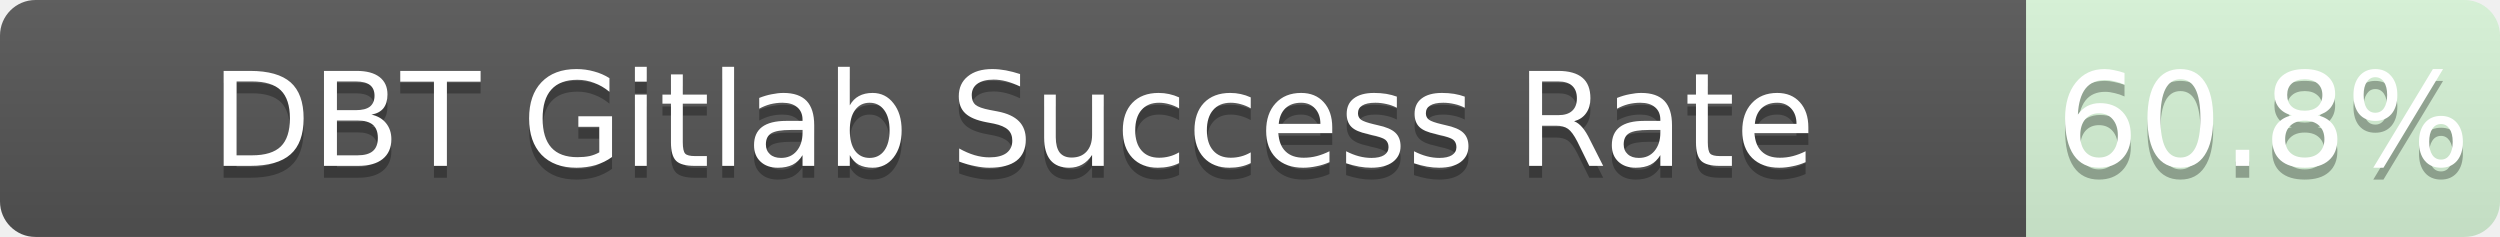
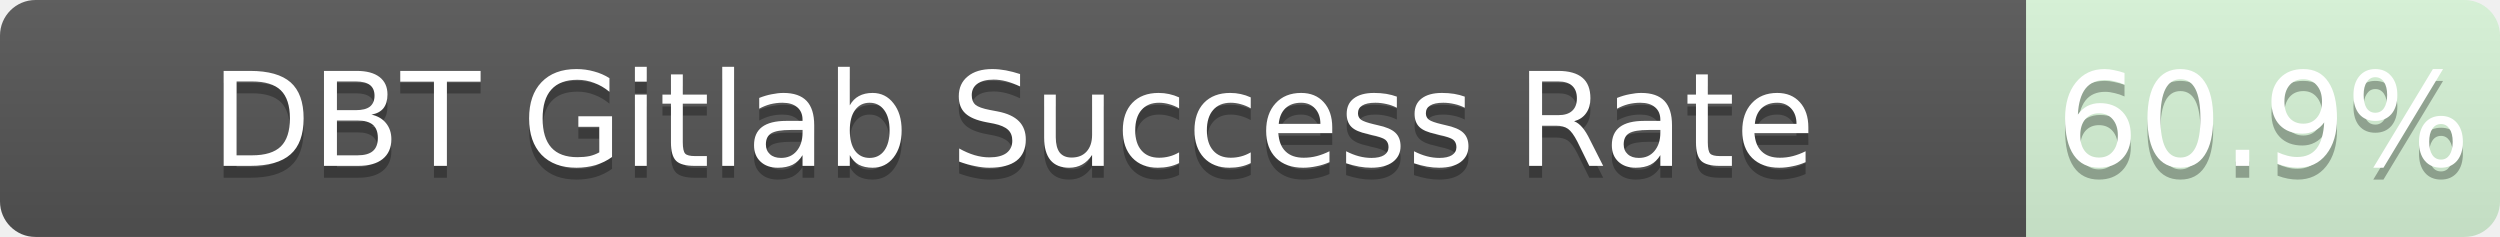
<svg xmlns="http://www.w3.org/2000/svg" width="211" height="20">
  <linearGradient id="b" x2="0" y2="100%">
    <stop offset="0" stop-color="#bbb" stop-opacity=".1" />
    <stop offset="1" stop-opacity=".1" />
  </linearGradient>
  <mask id="a">
    <rect width="211" height="20" rx="3" fill="#fff" />
  </mask>
  <g mask="url(#a)">
    <path fill="#555" d="M0 0h171v20H0z" />
    <path fill="rgba(178, 255, 178, 0.61)" fill-opacity="0.61" d="M171 0h40v20H171z" />
    <path fill="url(#b)" d="M0 0h211v20H0z" />
  </g>
  <g fill="#fff" text-anchor="middle" font-family="DejaVu Sans,Verdana,Geneva,sans-serif" font-size="11">
    <text x="85.5" y="15" fill="#010101" fill-opacity=".3">DBT Gitlab Success Rate</text>
    <text x="85.5" y="14">DBT Gitlab Success Rate</text>
-     <text x="191.0" y="15" fill="#010101" fill-opacity=".3">60.8%</text>
-     <text x="191.0" y="14">60.8%</text>
+     <text x="191.0" y="15" fill="#010101" fill-opacity=".3">60.9%</text>
+     <text x="191.0" y="14">60.9%</text>
  </g>
</svg>
